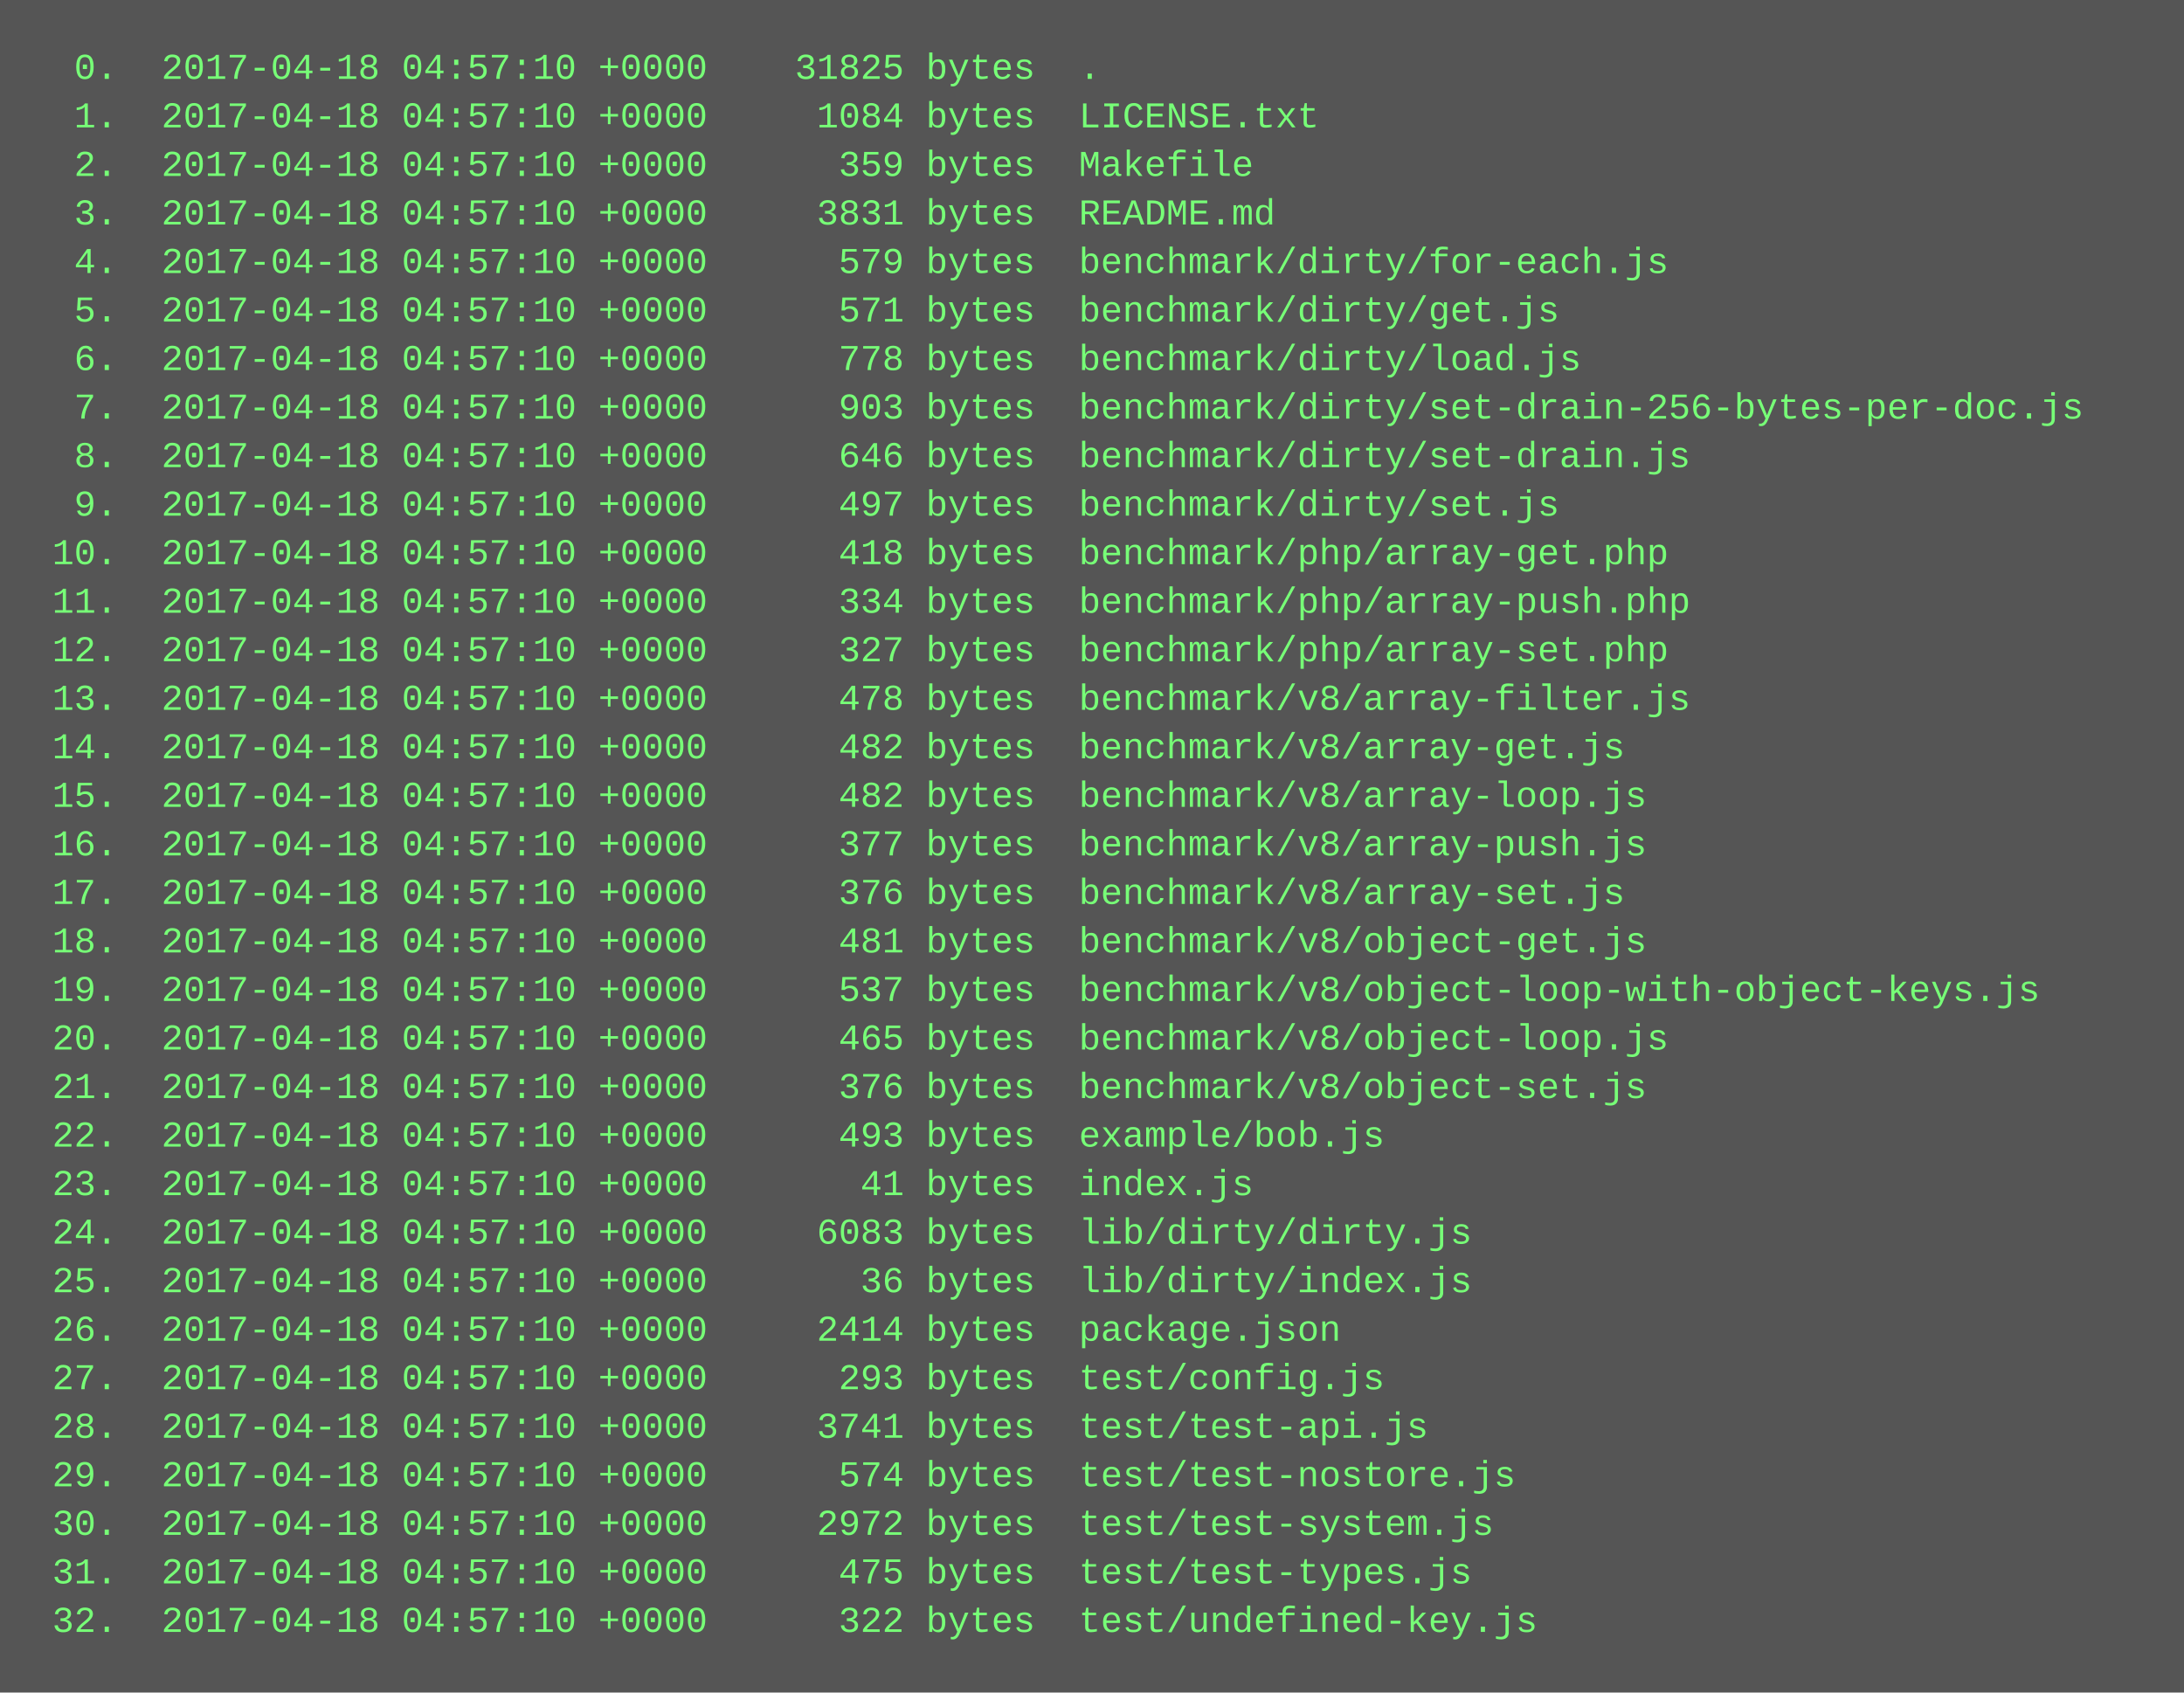
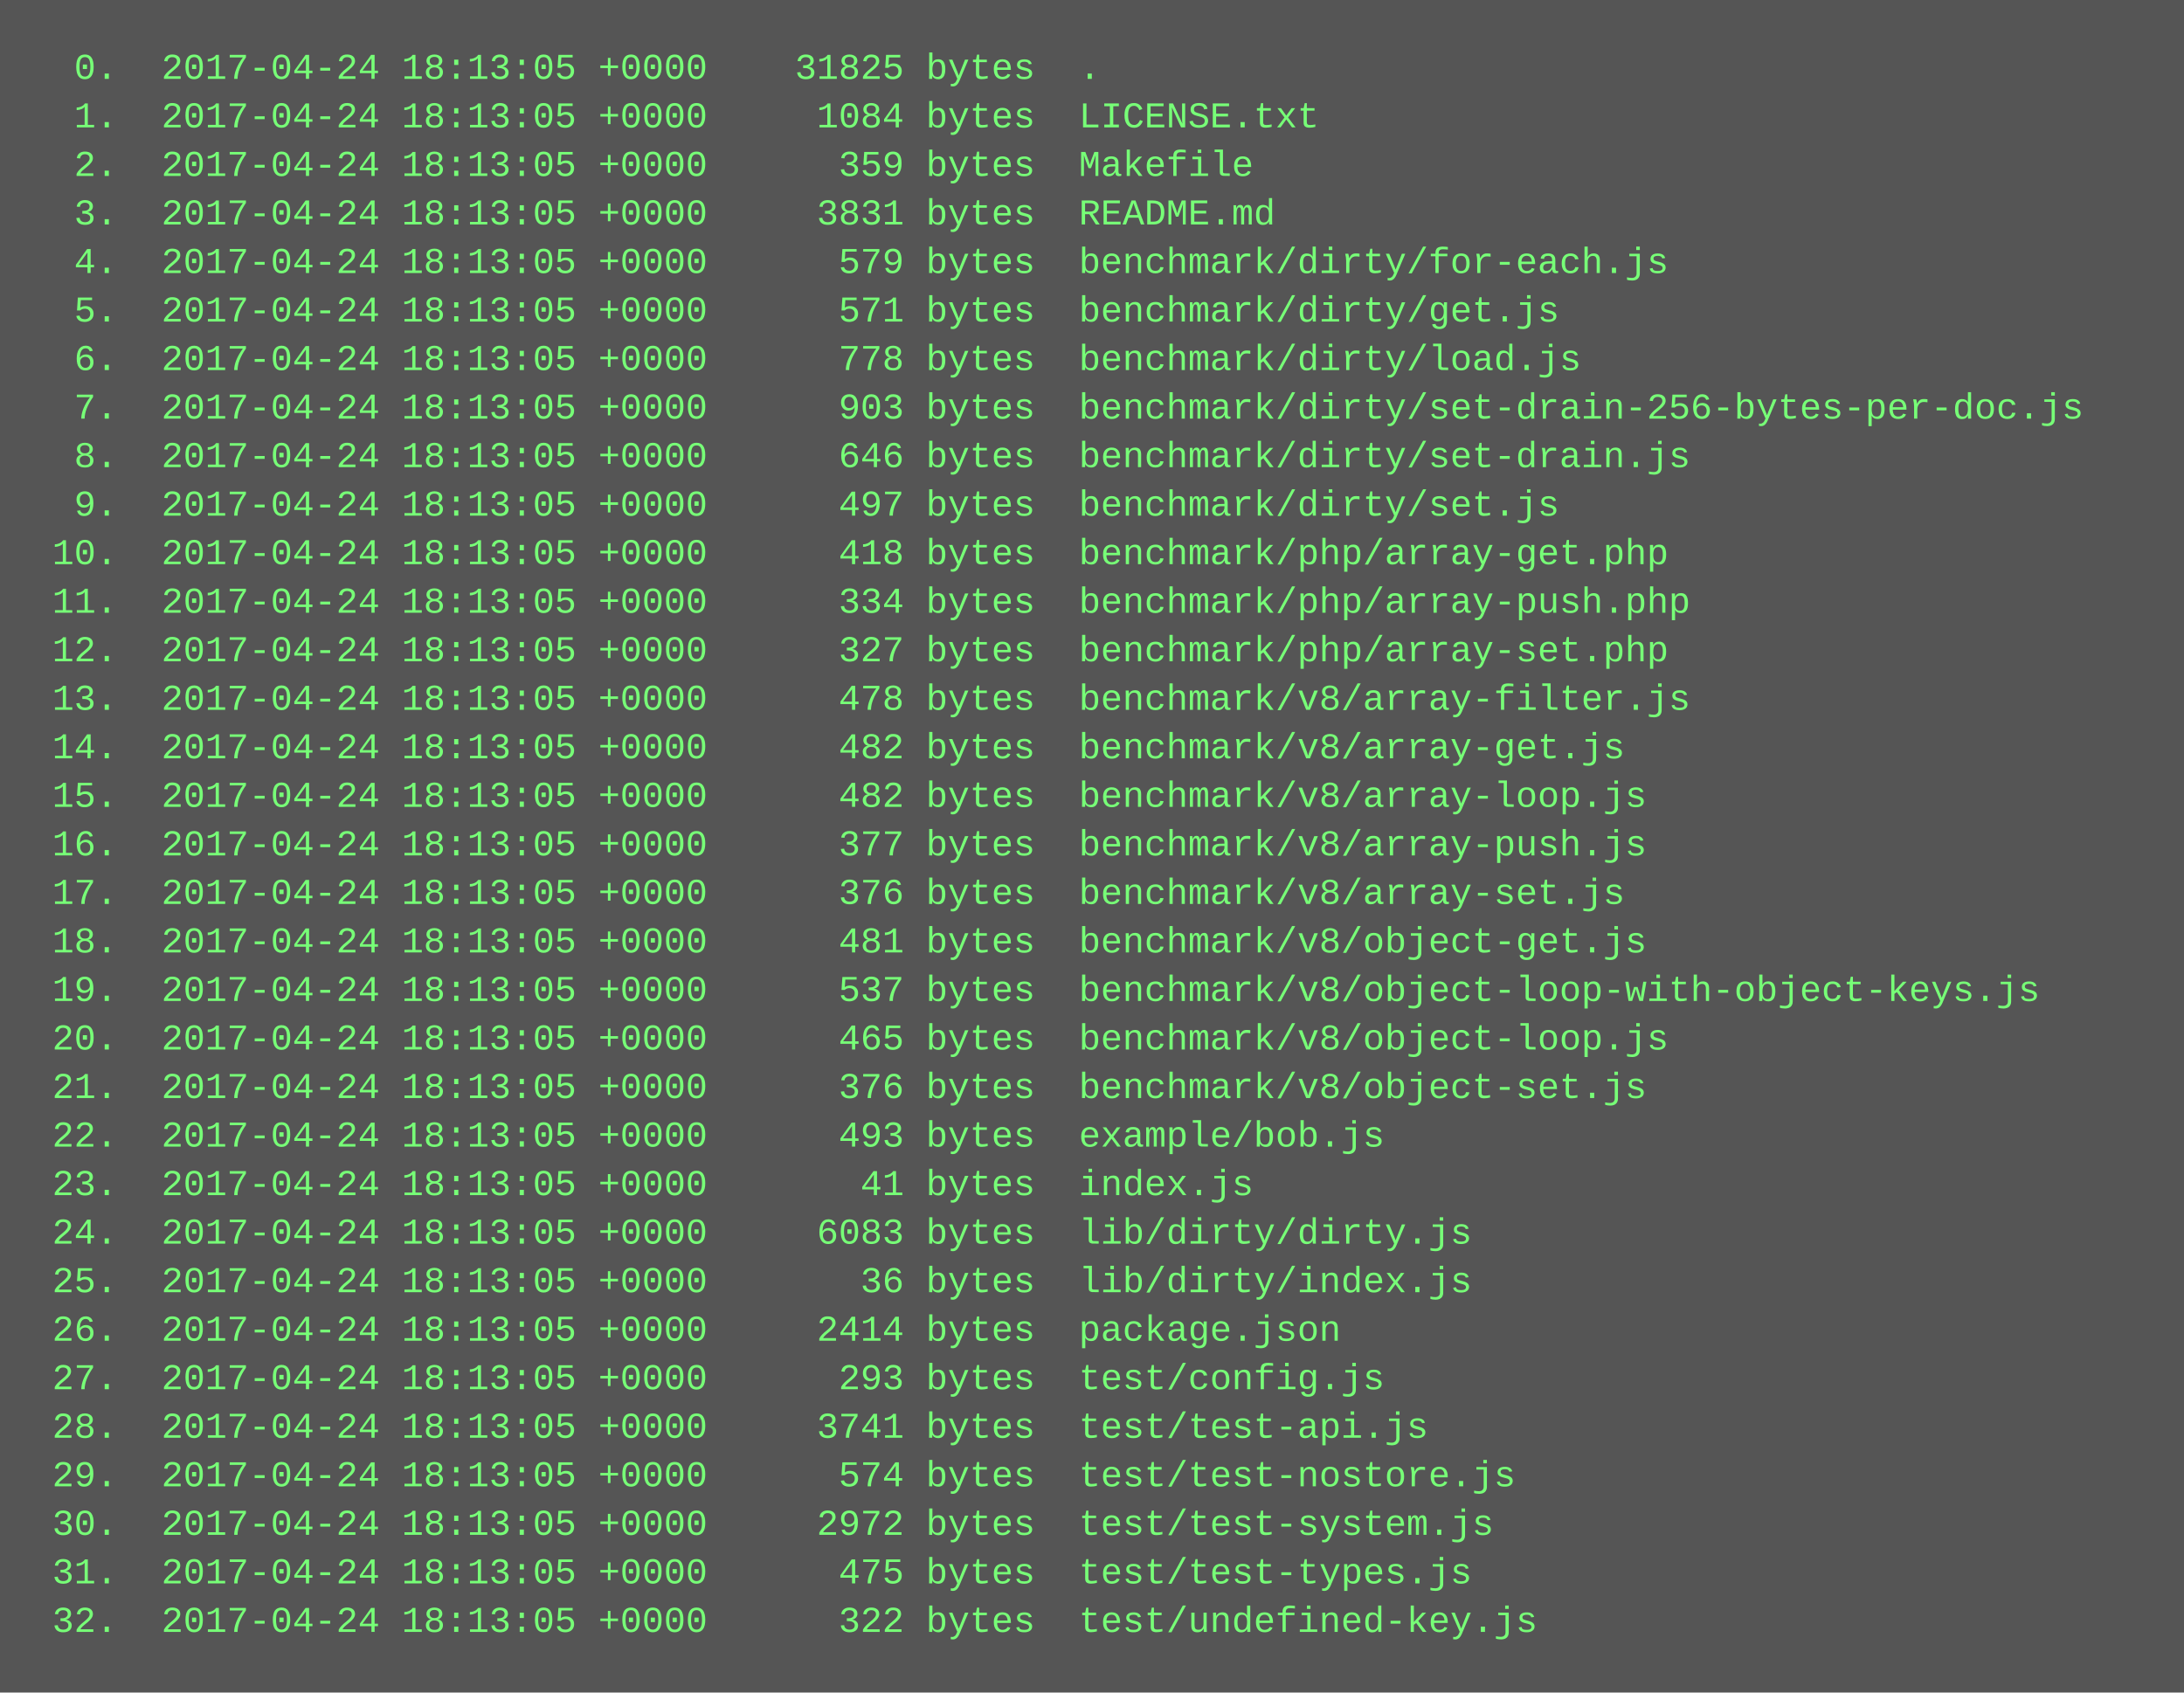
<svg xmlns="http://www.w3.org/2000/svg" height="558" width="720">
  <rect height="558" fill="#555" width="720" />
  <text fill="#7f7" font-family="Courier New" font-size="12" xml:space="preserve">
-     <tspan x="10" y="26">  0.  2017-04-18 04:57:10 +0000    31825 bytes  .</tspan>
-     <tspan x="10" y="42">  1.  2017-04-18 04:57:10 +0000     1084 bytes  LICENSE.txt</tspan>
-     <tspan x="10" y="58">  2.  2017-04-18 04:57:10 +0000      359 bytes  Makefile</tspan>
-     <tspan x="10" y="74">  3.  2017-04-18 04:57:10 +0000     3831 bytes  README.md</tspan>
-     <tspan x="10" y="90">  4.  2017-04-18 04:57:10 +0000      579 bytes  benchmark/dirty/for-each.js</tspan>
-     <tspan x="10" y="106">  5.  2017-04-18 04:57:10 +0000      571 bytes  benchmark/dirty/get.js</tspan>
-     <tspan x="10" y="122">  6.  2017-04-18 04:57:10 +0000      778 bytes  benchmark/dirty/load.js</tspan>
-     <tspan x="10" y="138">  7.  2017-04-18 04:57:10 +0000      903 bytes  benchmark/dirty/set-drain-256-bytes-per-doc.js</tspan>
-     <tspan x="10" y="154">  8.  2017-04-18 04:57:10 +0000      646 bytes  benchmark/dirty/set-drain.js</tspan>
-     <tspan x="10" y="170">  9.  2017-04-18 04:57:10 +0000      497 bytes  benchmark/dirty/set.js</tspan>
-     <tspan x="10" y="186"> 10.  2017-04-18 04:57:10 +0000      418 bytes  benchmark/php/array-get.php</tspan>
-     <tspan x="10" y="202"> 11.  2017-04-18 04:57:10 +0000      334 bytes  benchmark/php/array-push.php</tspan>
-     <tspan x="10" y="218"> 12.  2017-04-18 04:57:10 +0000      327 bytes  benchmark/php/array-set.php</tspan>
-     <tspan x="10" y="234"> 13.  2017-04-18 04:57:10 +0000      478 bytes  benchmark/v8/array-filter.js</tspan>
-     <tspan x="10" y="250"> 14.  2017-04-18 04:57:10 +0000      482 bytes  benchmark/v8/array-get.js</tspan>
-     <tspan x="10" y="266"> 15.  2017-04-18 04:57:10 +0000      482 bytes  benchmark/v8/array-loop.js</tspan>
-     <tspan x="10" y="282"> 16.  2017-04-18 04:57:10 +0000      377 bytes  benchmark/v8/array-push.js</tspan>
-     <tspan x="10" y="298"> 17.  2017-04-18 04:57:10 +0000      376 bytes  benchmark/v8/array-set.js</tspan>
-     <tspan x="10" y="314"> 18.  2017-04-18 04:57:10 +0000      481 bytes  benchmark/v8/object-get.js</tspan>
-     <tspan x="10" y="330"> 19.  2017-04-18 04:57:10 +0000      537 bytes  benchmark/v8/object-loop-with-object-keys.js</tspan>
-     <tspan x="10" y="346"> 20.  2017-04-18 04:57:10 +0000      465 bytes  benchmark/v8/object-loop.js</tspan>
-     <tspan x="10" y="362"> 21.  2017-04-18 04:57:10 +0000      376 bytes  benchmark/v8/object-set.js</tspan>
-     <tspan x="10" y="378"> 22.  2017-04-18 04:57:10 +0000      493 bytes  example/bob.js</tspan>
-     <tspan x="10" y="394"> 23.  2017-04-18 04:57:10 +0000       41 bytes  index.js</tspan>
-     <tspan x="10" y="410"> 24.  2017-04-18 04:57:10 +0000     6083 bytes  lib/dirty/dirty.js</tspan>
-     <tspan x="10" y="426"> 25.  2017-04-18 04:57:10 +0000       36 bytes  lib/dirty/index.js</tspan>
-     <tspan x="10" y="442"> 26.  2017-04-18 04:57:10 +0000     2414 bytes  package.json</tspan>
-     <tspan x="10" y="458"> 27.  2017-04-18 04:57:10 +0000      293 bytes  test/config.js</tspan>
-     <tspan x="10" y="474"> 28.  2017-04-18 04:57:10 +0000     3741 bytes  test/test-api.js</tspan>
-     <tspan x="10" y="490"> 29.  2017-04-18 04:57:10 +0000      574 bytes  test/test-nostore.js</tspan>
-     <tspan x="10" y="506"> 30.  2017-04-18 04:57:10 +0000     2972 bytes  test/test-system.js</tspan>
-     <tspan x="10" y="522"> 31.  2017-04-18 04:57:10 +0000      475 bytes  test/test-types.js</tspan>
-     <tspan x="10" y="538"> 32.  2017-04-18 04:57:10 +0000      322 bytes  test/undefined-key.js</tspan>
+     <tspan x="10" y="26">  0.  2017-04-24 18:13:05 +0000    31825 bytes  .</tspan>
+     <tspan x="10" y="42">  1.  2017-04-24 18:13:05 +0000     1084 bytes  LICENSE.txt</tspan>
+     <tspan x="10" y="58">  2.  2017-04-24 18:13:05 +0000      359 bytes  Makefile</tspan>
+     <tspan x="10" y="74">  3.  2017-04-24 18:13:05 +0000     3831 bytes  README.md</tspan>
+     <tspan x="10" y="90">  4.  2017-04-24 18:13:05 +0000      579 bytes  benchmark/dirty/for-each.js</tspan>
+     <tspan x="10" y="106">  5.  2017-04-24 18:13:05 +0000      571 bytes  benchmark/dirty/get.js</tspan>
+     <tspan x="10" y="122">  6.  2017-04-24 18:13:05 +0000      778 bytes  benchmark/dirty/load.js</tspan>
+     <tspan x="10" y="138">  7.  2017-04-24 18:13:05 +0000      903 bytes  benchmark/dirty/set-drain-256-bytes-per-doc.js</tspan>
+     <tspan x="10" y="154">  8.  2017-04-24 18:13:05 +0000      646 bytes  benchmark/dirty/set-drain.js</tspan>
+     <tspan x="10" y="170">  9.  2017-04-24 18:13:05 +0000      497 bytes  benchmark/dirty/set.js</tspan>
+     <tspan x="10" y="186"> 10.  2017-04-24 18:13:05 +0000      418 bytes  benchmark/php/array-get.php</tspan>
+     <tspan x="10" y="202"> 11.  2017-04-24 18:13:05 +0000      334 bytes  benchmark/php/array-push.php</tspan>
+     <tspan x="10" y="218"> 12.  2017-04-24 18:13:05 +0000      327 bytes  benchmark/php/array-set.php</tspan>
+     <tspan x="10" y="234"> 13.  2017-04-24 18:13:05 +0000      478 bytes  benchmark/v8/array-filter.js</tspan>
+     <tspan x="10" y="250"> 14.  2017-04-24 18:13:05 +0000      482 bytes  benchmark/v8/array-get.js</tspan>
+     <tspan x="10" y="266"> 15.  2017-04-24 18:13:05 +0000      482 bytes  benchmark/v8/array-loop.js</tspan>
+     <tspan x="10" y="282"> 16.  2017-04-24 18:13:05 +0000      377 bytes  benchmark/v8/array-push.js</tspan>
+     <tspan x="10" y="298"> 17.  2017-04-24 18:13:05 +0000      376 bytes  benchmark/v8/array-set.js</tspan>
+     <tspan x="10" y="314"> 18.  2017-04-24 18:13:05 +0000      481 bytes  benchmark/v8/object-get.js</tspan>
+     <tspan x="10" y="330"> 19.  2017-04-24 18:13:05 +0000      537 bytes  benchmark/v8/object-loop-with-object-keys.js</tspan>
+     <tspan x="10" y="346"> 20.  2017-04-24 18:13:05 +0000      465 bytes  benchmark/v8/object-loop.js</tspan>
+     <tspan x="10" y="362"> 21.  2017-04-24 18:13:05 +0000      376 bytes  benchmark/v8/object-set.js</tspan>
+     <tspan x="10" y="378"> 22.  2017-04-24 18:13:05 +0000      493 bytes  example/bob.js</tspan>
+     <tspan x="10" y="394"> 23.  2017-04-24 18:13:05 +0000       41 bytes  index.js</tspan>
+     <tspan x="10" y="410"> 24.  2017-04-24 18:13:05 +0000     6083 bytes  lib/dirty/dirty.js</tspan>
+     <tspan x="10" y="426"> 25.  2017-04-24 18:13:05 +0000       36 bytes  lib/dirty/index.js</tspan>
+     <tspan x="10" y="442"> 26.  2017-04-24 18:13:05 +0000     2414 bytes  package.json</tspan>
+     <tspan x="10" y="458"> 27.  2017-04-24 18:13:05 +0000      293 bytes  test/config.js</tspan>
+     <tspan x="10" y="474"> 28.  2017-04-24 18:13:05 +0000     3741 bytes  test/test-api.js</tspan>
+     <tspan x="10" y="490"> 29.  2017-04-24 18:13:05 +0000      574 bytes  test/test-nostore.js</tspan>
+     <tspan x="10" y="506"> 30.  2017-04-24 18:13:05 +0000     2972 bytes  test/test-system.js</tspan>
+     <tspan x="10" y="522"> 31.  2017-04-24 18:13:05 +0000      475 bytes  test/test-types.js</tspan>
+     <tspan x="10" y="538"> 32.  2017-04-24 18:13:05 +0000      322 bytes  test/undefined-key.js</tspan>
  </text>
</svg>
